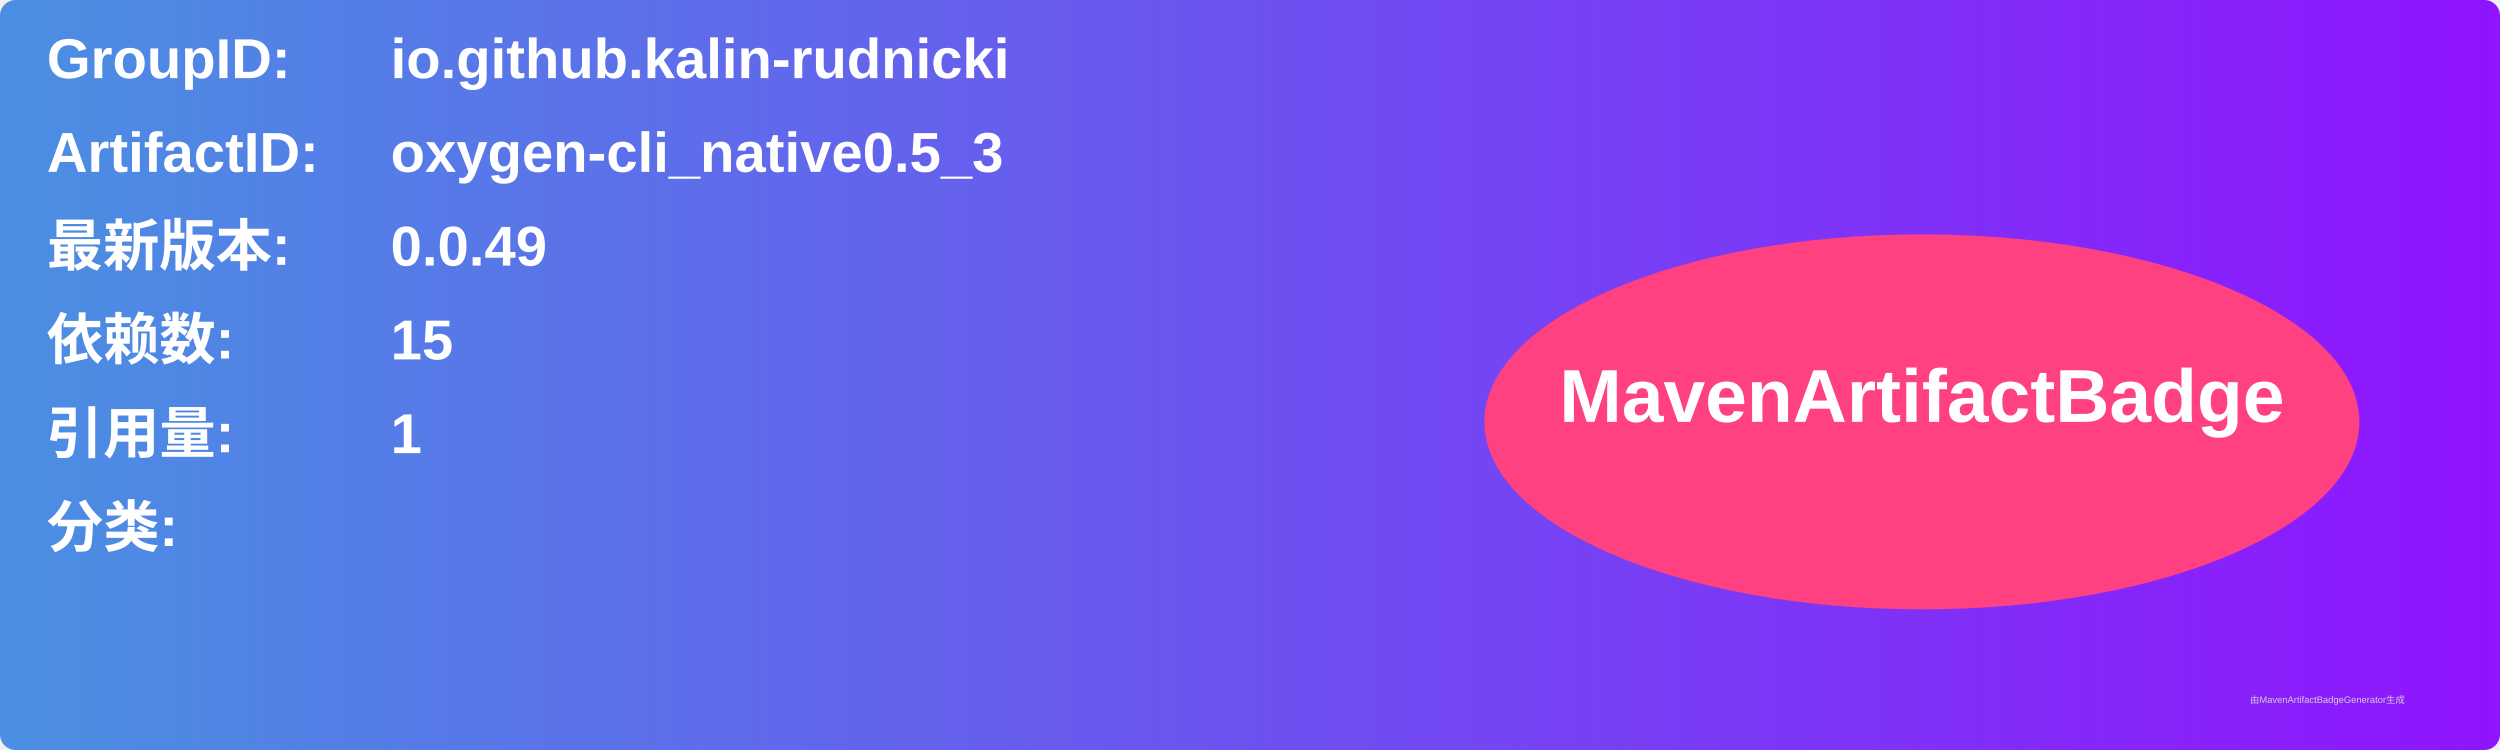
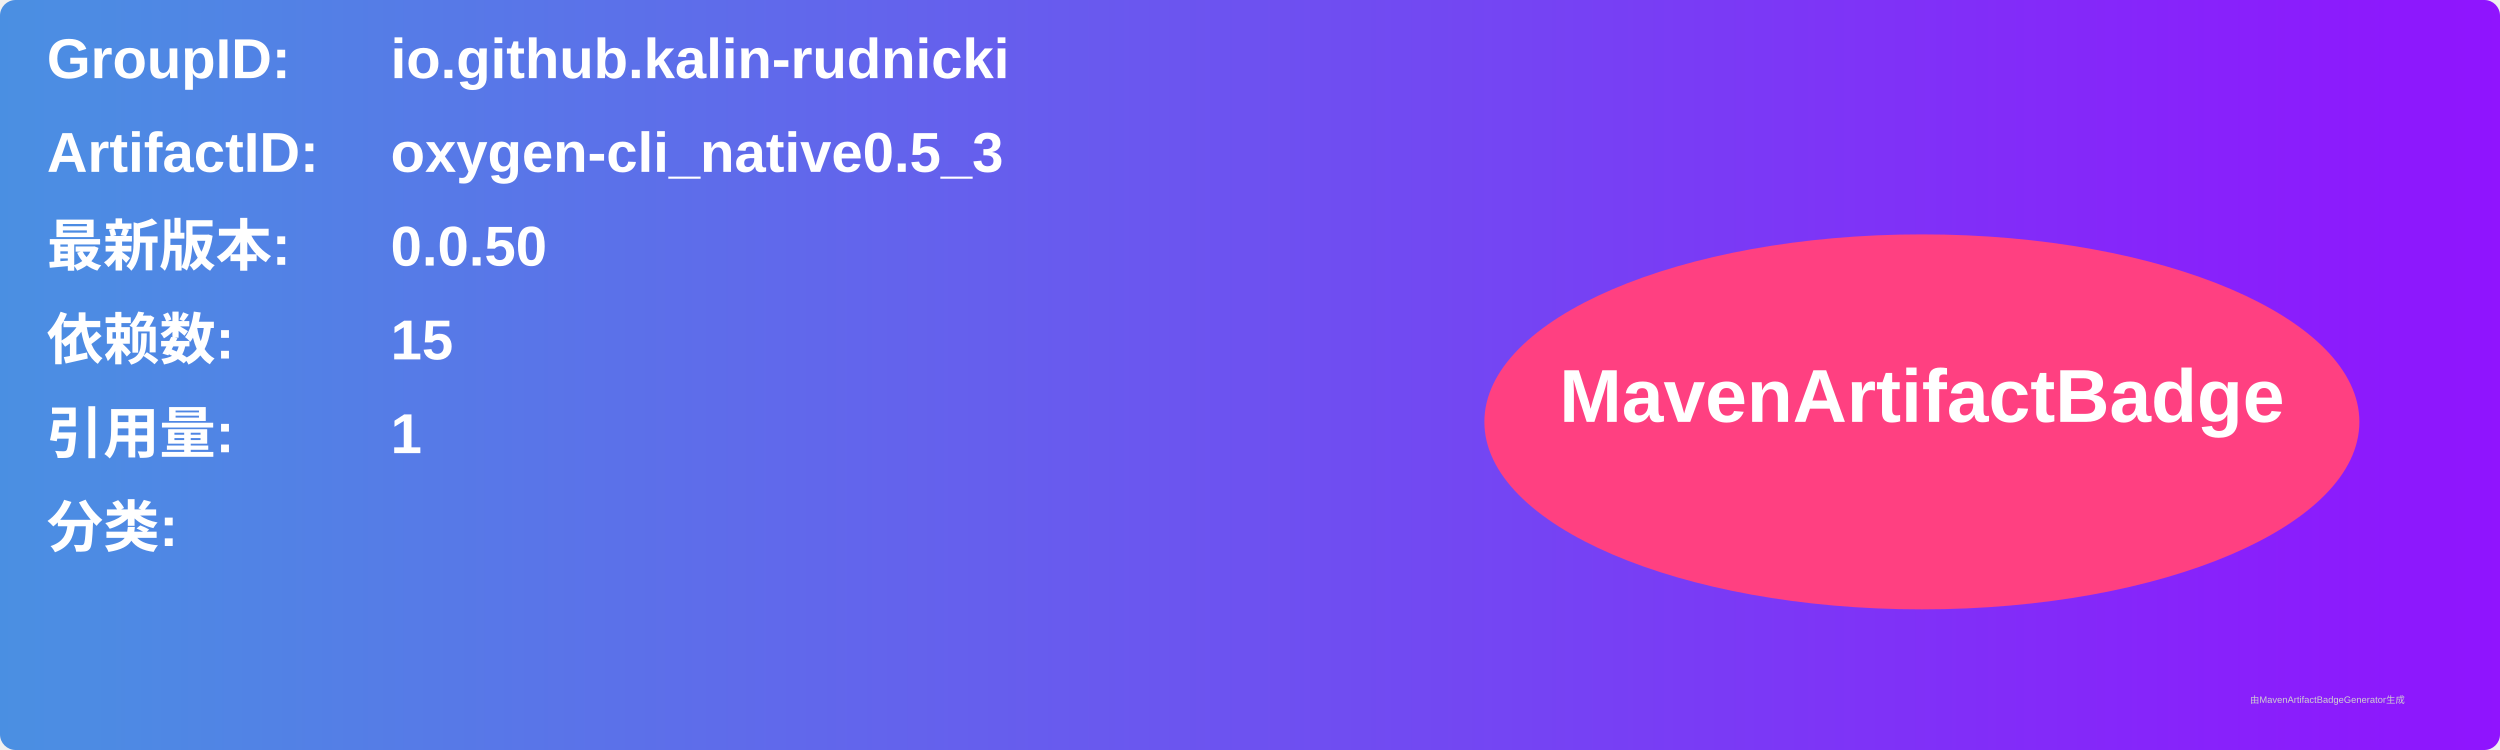
<svg xmlns="http://www.w3.org/2000/svg" width="800" height="240" viewBox="0 0 800 240">
  <linearGradient id="grad" x1="0%" y1="0%" x2="100%" y2="0%">
    <stop offset="0%" stop-color="#4a90e2" />
    <stop offset="100%" stop-color="#9013fe" />
  </linearGradient>
  <rect width="100%" height="100%" rx="5" ry="5" fill="url(#grad)" />
  <g transform="translate(15, 15)">
    <text x="0" y="10" font-family="Arial" font-size="18" fill="white" font-weight="bold" width="260">GroupID:</text>
    <text x="110" y="10" font-family="Arial" font-size="18" fill="white" font-weight="bold" width="460">io.github.kalin-rudnicki</text>
    <text x="0" y="40" font-family="Arial" font-size="18" fill="white" font-weight="bold" width="260">ArtifactID:</text>
    <text x="110" y="40" font-family="Arial" font-size="18" fill="white" font-weight="bold" width="460">oxygen-cli_native0.5_3</text>
    <text x="0" y="70" font-family="Arial" font-size="18" fill="white" font-weight="bold">最新版本:</text>
    <text x="110" y="70" font-family="Arial" font-size="18" fill="white" font-weight="bold">
-       <tspan font-weight="bold">0.0.49</tspan>
+       <tspan font-weight="bold">0.0.50</tspan>
    </text>
    <text x="0" y="100" font-family="Arial" font-size="18" fill="white" font-weight="bold">依赖数: </text>
    <text x="110" y="100" font-family="Arial" font-size="18" fill="white">
      <tspan font-weight="bold">15</tspan>
    </text>
    <text x="0" y="130" font-family="Arial" font-size="18" fill="white" font-weight="bold">引用量: </text>
    <text x="110" y="130" font-family="Arial" font-size="18" fill="white">
      <tspan font-weight="bold">1</tspan>
    </text>
    <text x="0" y="160" font-family="Arial" font-size="18" fill="white" font-weight="bold">分类:</text>
    <text x="10" y="190" font-family="Arial" font-size="10" fill="white">
      <tspan font-weight="bold" />
    </text>
    <ellipse cx="600" cy="120" rx="140" ry="60" fill="#ff4081" />
    <text x="600" y="120" text-anchor="middle" font-family="Arial" font-size="24" fill="white" font-weight="bold">MavenArtifactBadge</text>
  </g>
  <text x="720" y="225" font-family="Arial" font-size="3" fill="#d0d0d0">由MavenArtifactBadgeGenerator生成</text>
</svg>
